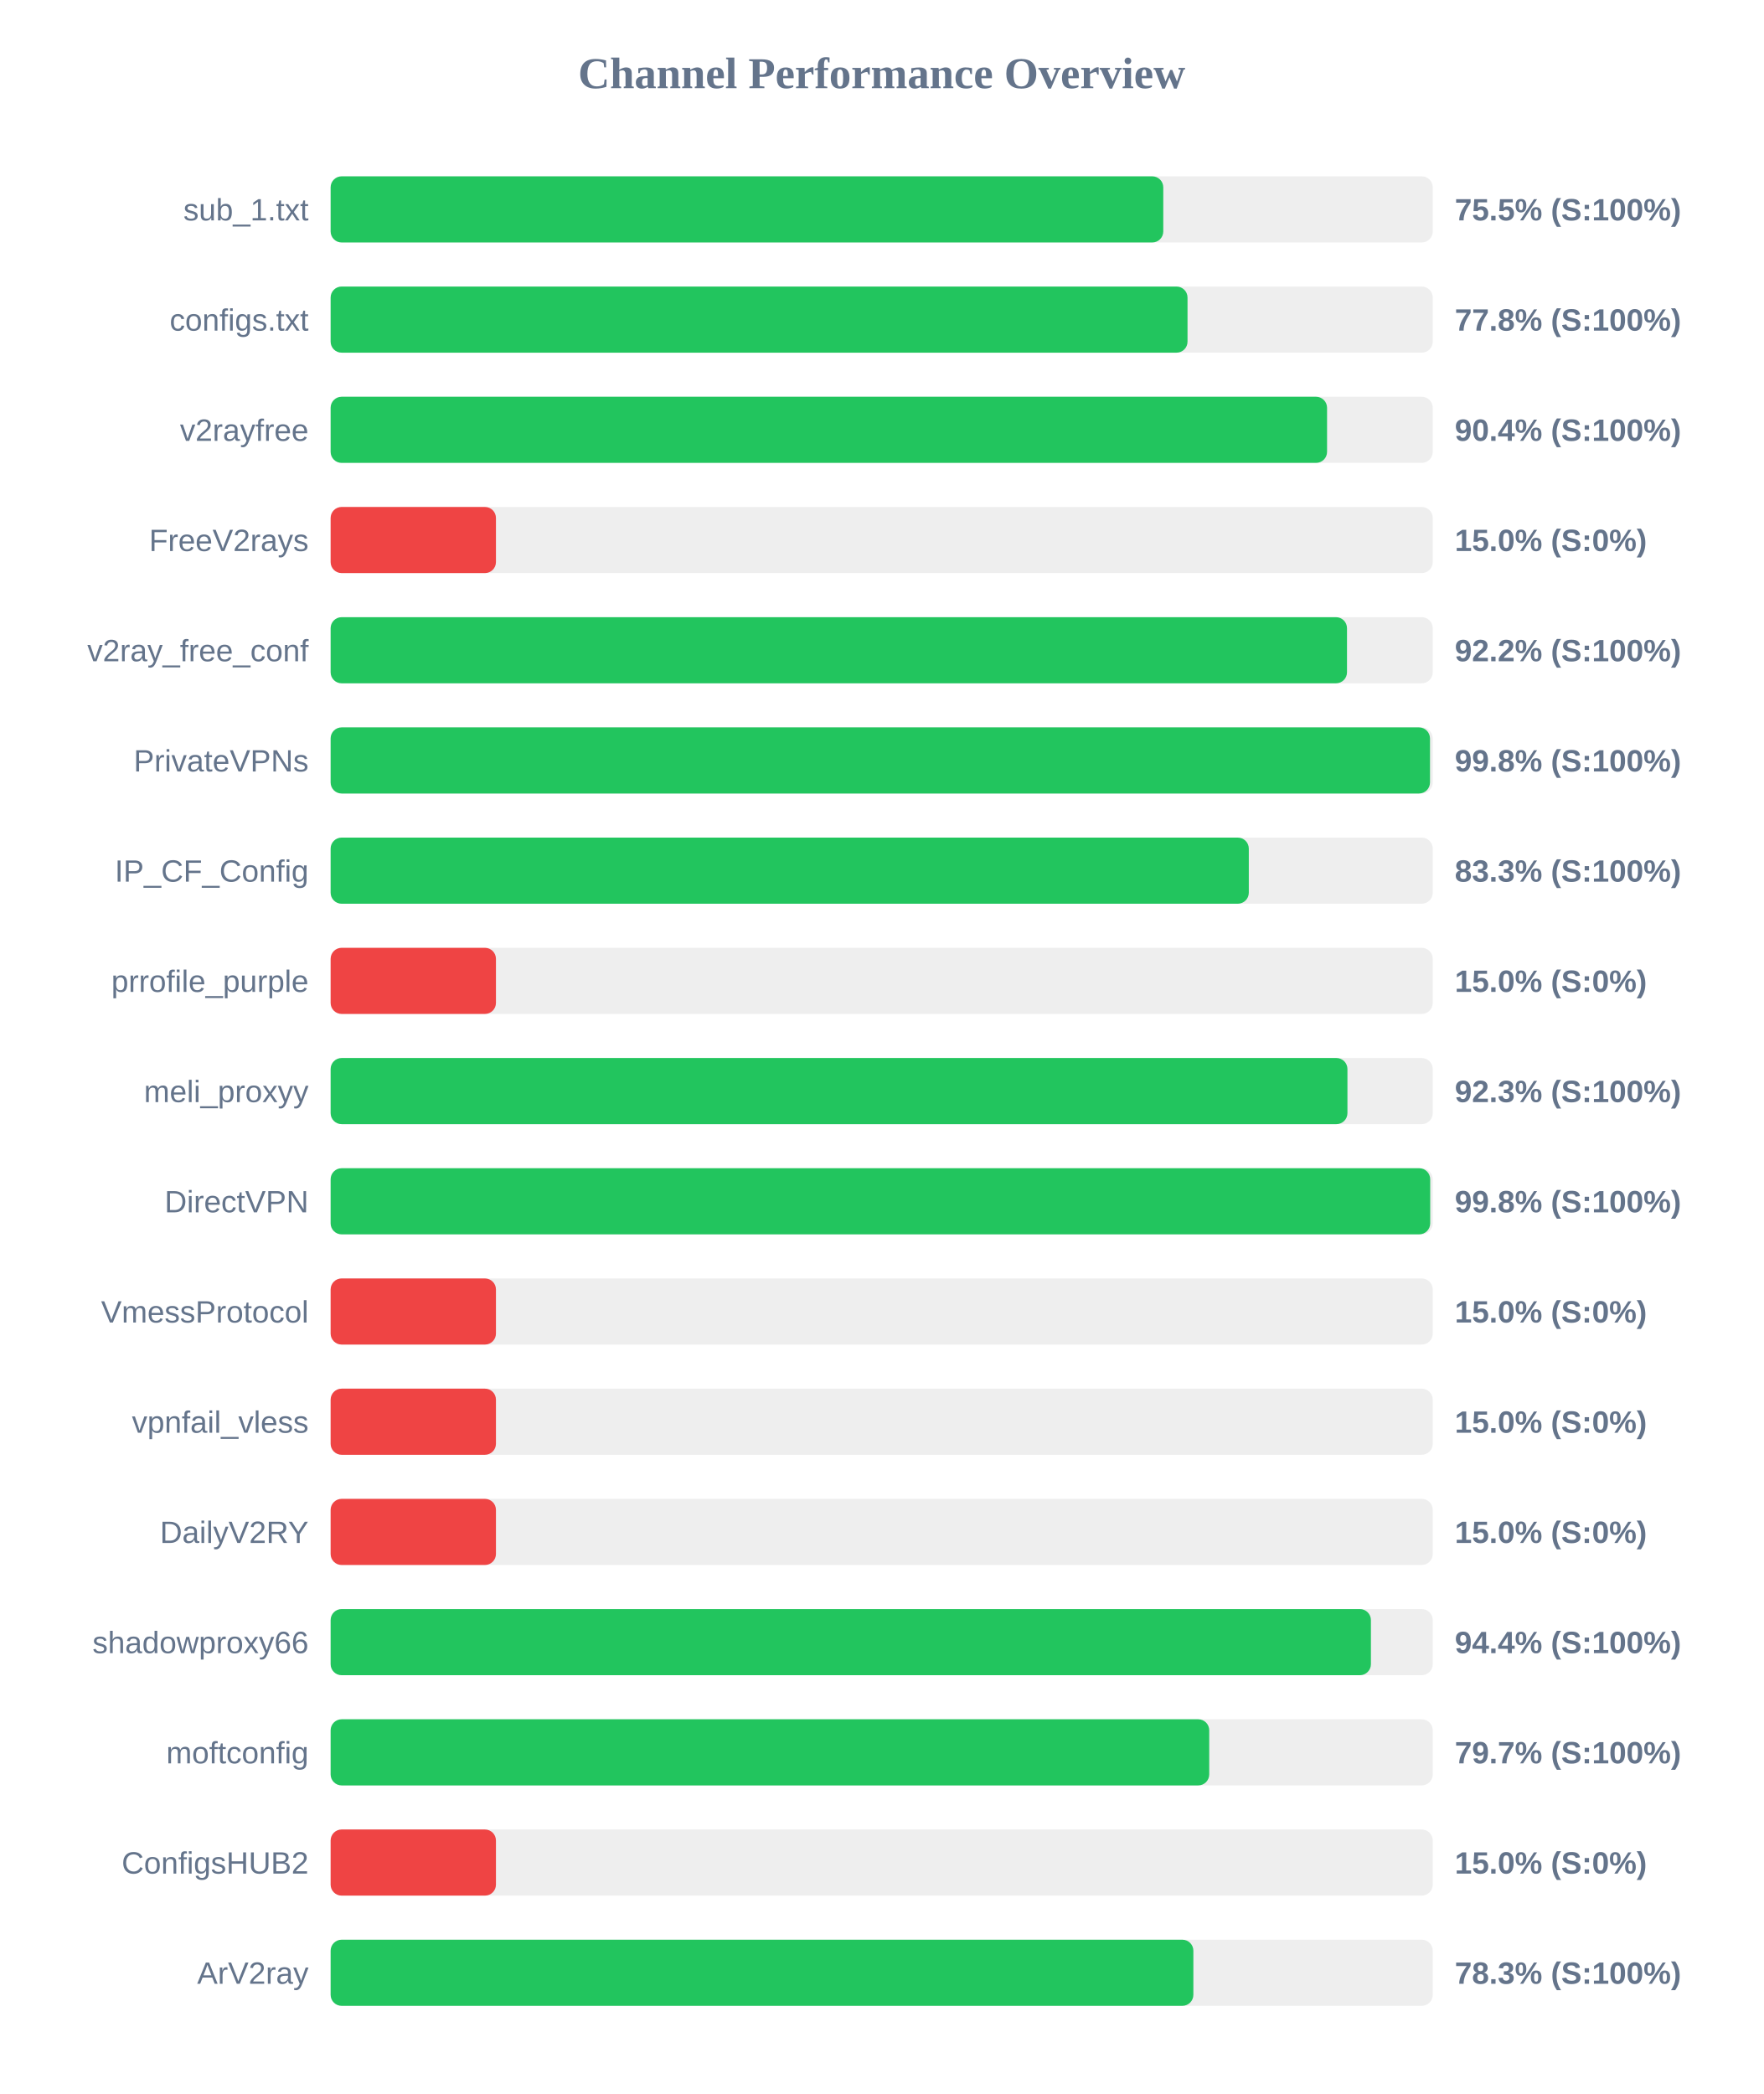
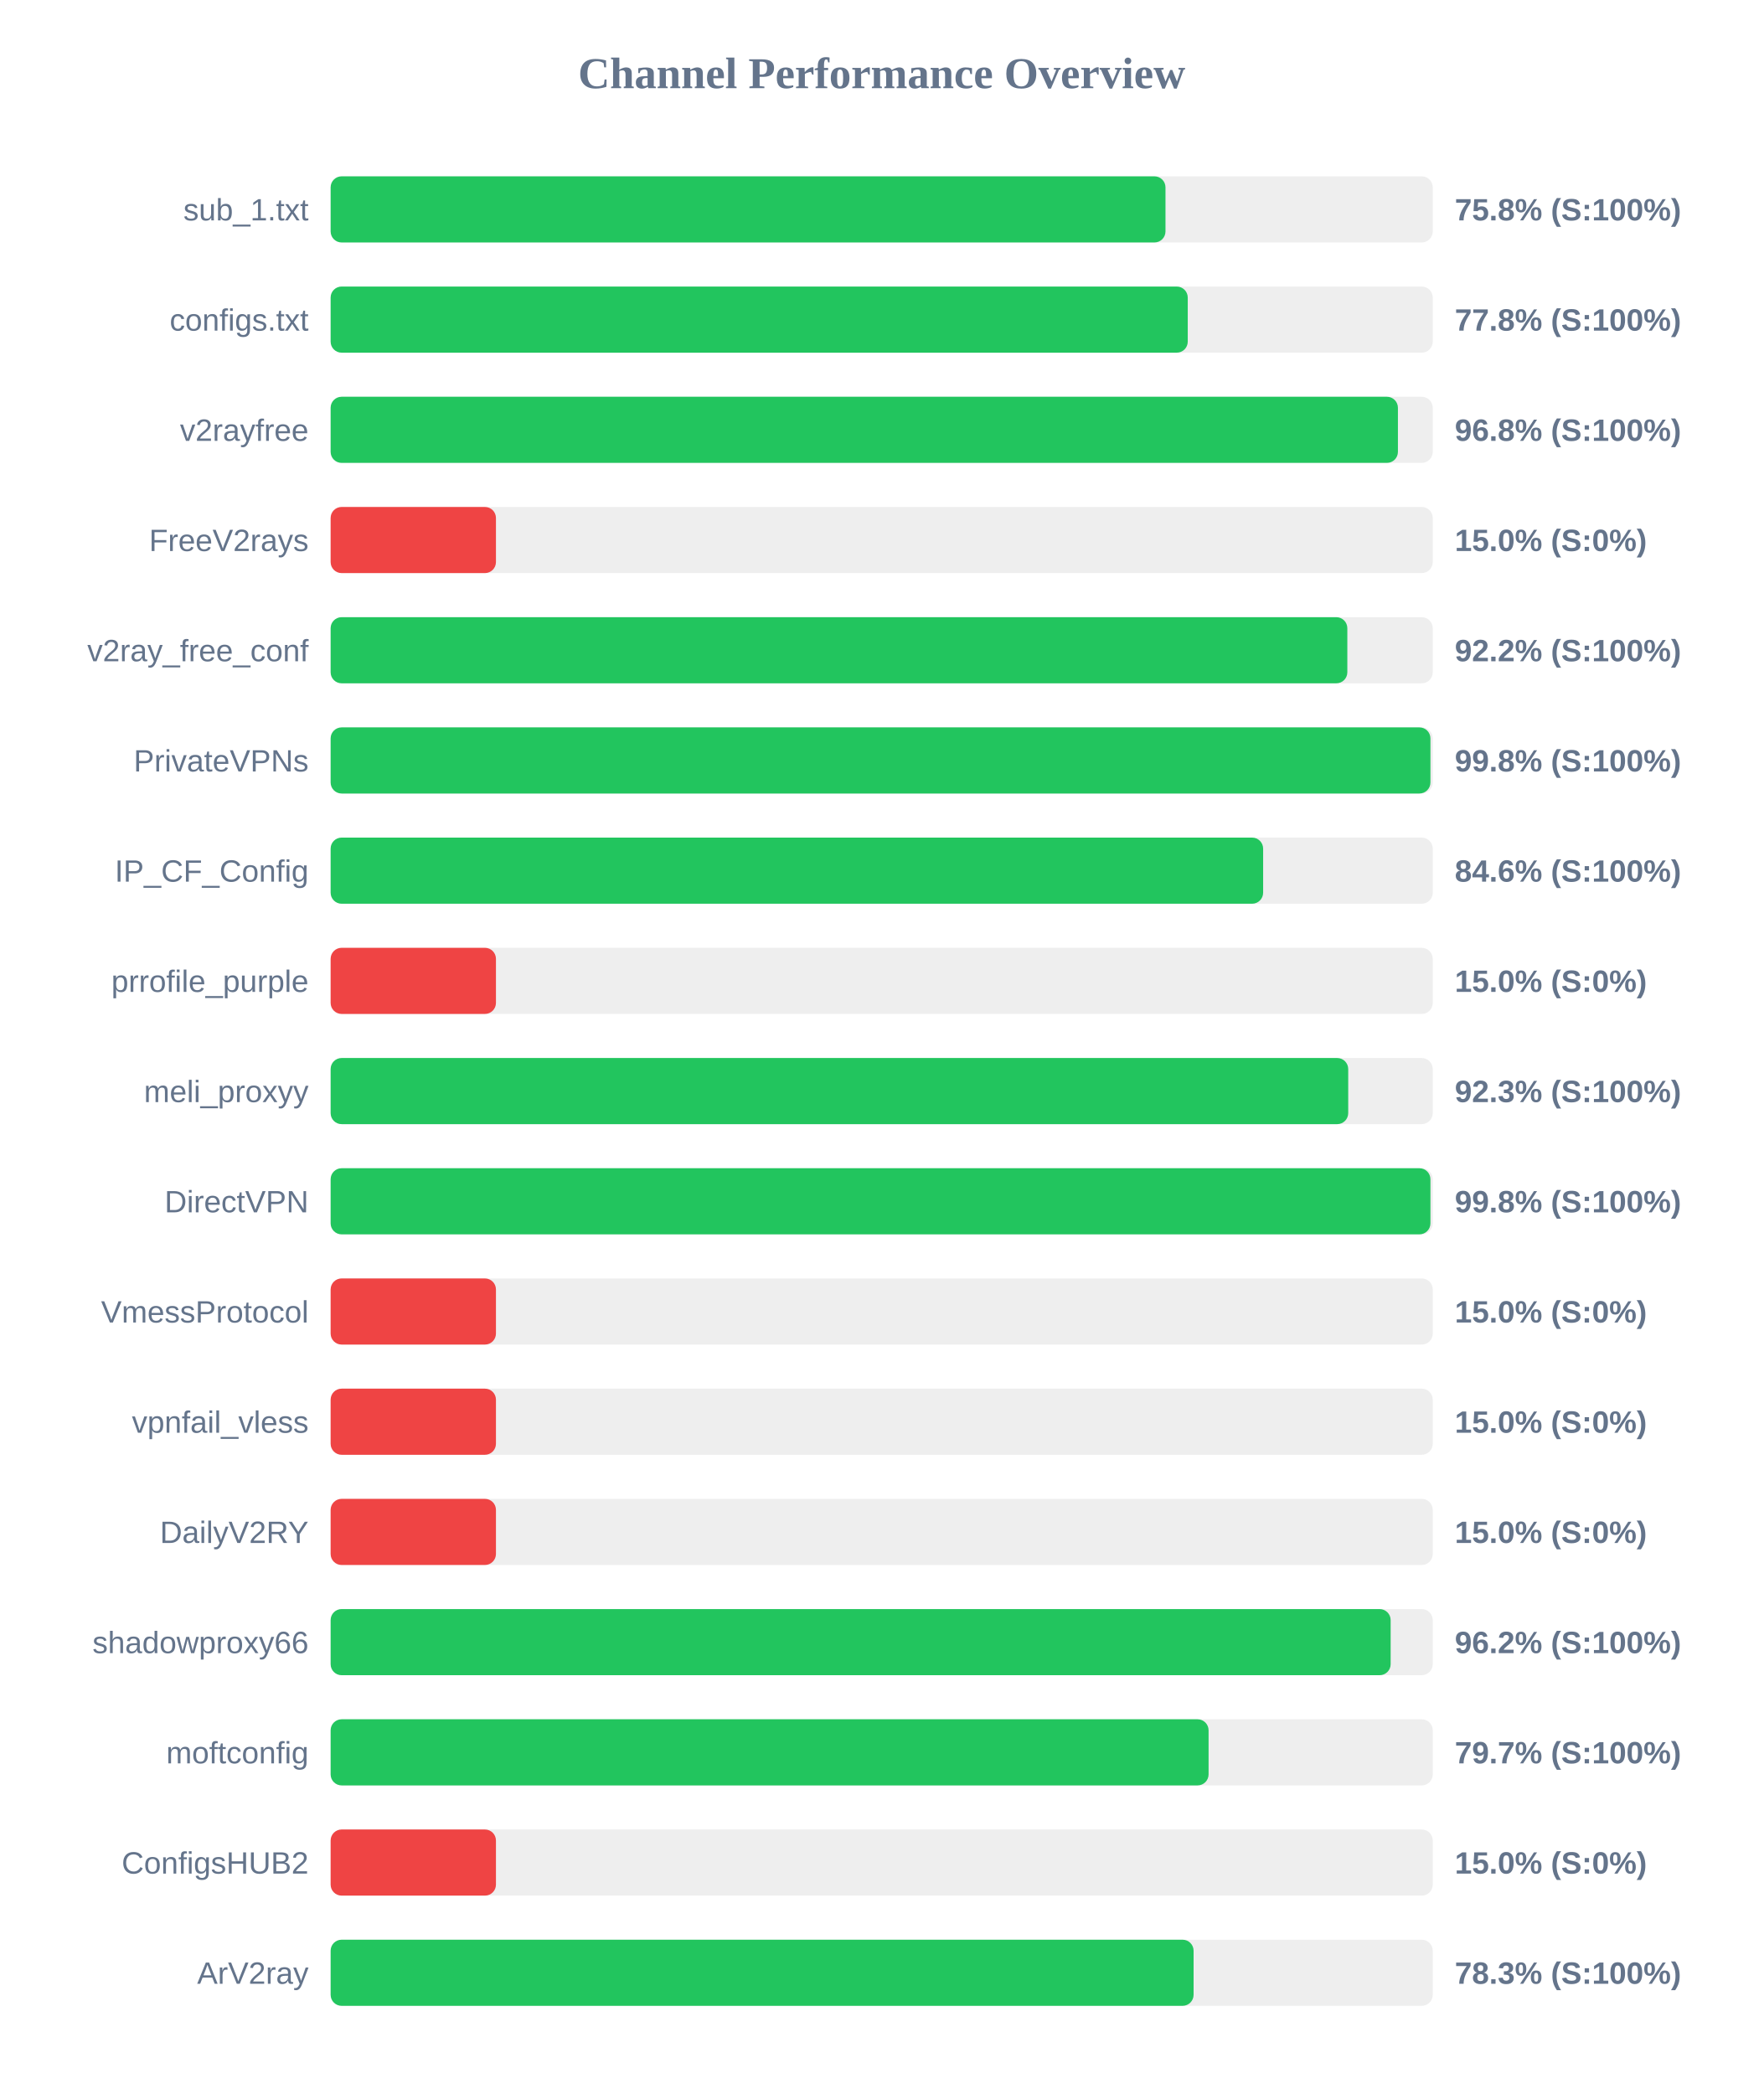
<svg xmlns="http://www.w3.org/2000/svg" width="800" height="950" version="1.1">
  <style>
        .row { font: 14px Arial; fill: #64748b; }
        .score { font: bold 14px Arial; fill: #64748b; }
    </style>
  <text x="400" y="40" text-anchor="middle" font-size="20px" font-weight="bold" fill="#64748b">Channel Performance Overview</text>
  <rect x="150" y="80" width="500" height="30" fill="#eee" rx="5" />
-   <rect x="150" y="80" width="377.75" height="30" fill="#22c55e" rx="5" />
+   <rect x="150" y="80" width="378.75" height="30" fill="#22c55e" rx="5" />
  <text x="140" y="100" text-anchor="end" class="row">sub_1.txt</text>
-   <text x="660" y="100" text-anchor="start" class="score">75.5% (S:100%)</text>
+   <text x="660" y="100" text-anchor="start" class="score">75.8% (S:100%)</text>
  <rect x="150" y="130" width="500" height="30" fill="#eee" rx="5" />
-   <rect x="150" y="130" width="388.75" height="30" fill="#22c55e" rx="5" />
+   <rect x="150" y="130" width="388.85" height="30" fill="#22c55e" rx="5" />
  <text x="140" y="150" text-anchor="end" class="row">configs.txt</text>
  <text x="660" y="150" text-anchor="start" class="score">77.8% (S:100%)</text>
  <rect x="150" y="180" width="500" height="30" fill="#eee" rx="5" />
-   <rect x="150" y="180" width="452.05" height="30" fill="#22c55e" rx="5" />
+   <rect x="150" y="180" width="484.2" height="30" fill="#22c55e" rx="5" />
  <text x="140" y="200" text-anchor="end" class="row">v2rayfree</text>
-   <text x="660" y="200" text-anchor="start" class="score">90.4% (S:100%)</text>
+   <text x="660" y="200" text-anchor="start" class="score">96.8% (S:100%)</text>
  <rect x="150" y="230" width="500" height="30" fill="#eee" rx="5" />
  <rect x="150" y="230" width="75.0" height="30" fill="#ef4444" rx="5" />
  <text x="140" y="250" text-anchor="end" class="row">FreeV2rays</text>
  <text x="660" y="250" text-anchor="start" class="score">15.0% (S:0%)</text>
  <rect x="150" y="280" width="500" height="30" fill="#eee" rx="5" />
-   <rect x="150" y="280" width="461.1" height="30" fill="#22c55e" rx="5" />
+   <rect x="150" y="280" width="461.25" height="30" fill="#22c55e" rx="5" />
  <text x="140" y="300" text-anchor="end" class="row">v2ray_free_conf</text>
  <text x="660" y="300" text-anchor="start" class="score">92.2% (S:100%)</text>
  <rect x="150" y="330" width="500" height="30" fill="#eee" rx="5" />
-   <rect x="150" y="330" width="498.75" height="30" fill="#22c55e" rx="5" />
+   <rect x="150" y="330" width="498.95" height="30" fill="#22c55e" rx="5" />
  <text x="140" y="350" text-anchor="end" class="row">PrivateVPNs</text>
  <text x="660" y="350" text-anchor="start" class="score">99.8% (S:100%)</text>
  <rect x="150" y="380" width="500" height="30" fill="#eee" rx="5" />
-   <rect x="150" y="380" width="416.55" height="30" fill="#22c55e" rx="5" />
+   <rect x="150" y="380" width="423.05" height="30" fill="#22c55e" rx="5" />
  <text x="140" y="400" text-anchor="end" class="row">IP_CF_Config</text>
-   <text x="660" y="400" text-anchor="start" class="score">83.3% (S:100%)</text>
+   <text x="660" y="400" text-anchor="start" class="score">84.6% (S:100%)</text>
  <rect x="150" y="430" width="500" height="30" fill="#eee" rx="5" />
  <rect x="150" y="430" width="75.0" height="30" fill="#ef4444" rx="5" />
  <text x="140" y="450" text-anchor="end" class="row">prrofile_purple</text>
  <text x="660" y="450" text-anchor="start" class="score">15.0% (S:0%)</text>
  <rect x="150" y="480" width="500" height="30" fill="#eee" rx="5" />
-   <rect x="150" y="480" width="461.3" height="30" fill="#22c55e" rx="5" />
+   <rect x="150" y="480" width="461.65" height="30" fill="#22c55e" rx="5" />
  <text x="140" y="500" text-anchor="end" class="row">meli_proxyy</text>
  <text x="660" y="500" text-anchor="start" class="score">92.3% (S:100%)</text>
  <rect x="150" y="530" width="500" height="30" fill="#eee" rx="5" />
-   <rect x="150" y="530" width="498.85" height="30" fill="#22c55e" rx="5" />
+   <rect x="150" y="530" width="498.95" height="30" fill="#22c55e" rx="5" />
  <text x="140" y="550" text-anchor="end" class="row">DirectVPN</text>
  <text x="660" y="550" text-anchor="start" class="score">99.8% (S:100%)</text>
  <rect x="150" y="580" width="500" height="30" fill="#eee" rx="5" />
  <rect x="150" y="580" width="75.0" height="30" fill="#ef4444" rx="5" />
  <text x="140" y="600" text-anchor="end" class="row">VmessProtocol</text>
  <text x="660" y="600" text-anchor="start" class="score">15.0% (S:0%)</text>
  <rect x="150" y="630" width="500" height="30" fill="#eee" rx="5" />
  <rect x="150" y="630" width="75.0" height="30" fill="#ef4444" rx="5" />
  <text x="140" y="650" text-anchor="end" class="row">vpnfail_vless</text>
  <text x="660" y="650" text-anchor="start" class="score">15.0% (S:0%)</text>
  <rect x="150" y="680" width="500" height="30" fill="#eee" rx="5" />
  <rect x="150" y="680" width="75.0" height="30" fill="#ef4444" rx="5" />
  <text x="140" y="700" text-anchor="end" class="row">DailyV2RY</text>
  <text x="660" y="700" text-anchor="start" class="score">15.0% (S:0%)</text>
  <rect x="150" y="730" width="500" height="30" fill="#eee" rx="5" />
-   <rect x="150" y="730" width="471.95" height="30" fill="#22c55e" rx="5" />
+   <rect x="150" y="730" width="480.9" height="30" fill="#22c55e" rx="5" />
  <text x="140" y="750" text-anchor="end" class="row">shadowproxy66</text>
-   <text x="660" y="750" text-anchor="start" class="score">94.4% (S:100%)</text>
+   <text x="660" y="750" text-anchor="start" class="score">96.2% (S:100%)</text>
  <rect x="150" y="780" width="500" height="30" fill="#eee" rx="5" />
-   <rect x="150" y="780" width="398.6" height="30" fill="#22c55e" rx="5" />
+   <rect x="150" y="780" width="398.3" height="30" fill="#22c55e" rx="5" />
  <text x="140" y="800" text-anchor="end" class="row">moftconfig</text>
  <text x="660" y="800" text-anchor="start" class="score">79.7% (S:100%)</text>
  <rect x="150" y="830" width="500" height="30" fill="#eee" rx="5" />
  <rect x="150" y="830" width="75.0" height="30" fill="#ef4444" rx="5" />
  <text x="140" y="850" text-anchor="end" class="row">ConfigsHUB2</text>
  <text x="660" y="850" text-anchor="start" class="score">15.0% (S:0%)</text>
  <rect x="150" y="880" width="500" height="30" fill="#eee" rx="5" />
-   <rect x="150" y="880" width="391.4" height="30" fill="#22c55e" rx="5" />
+   <rect x="150" y="880" width="391.5" height="30" fill="#22c55e" rx="5" />
  <text x="140" y="900" text-anchor="end" class="row">ArV2ray</text>
  <text x="660" y="900" text-anchor="start" class="score">78.3% (S:100%)</text>
</svg>
